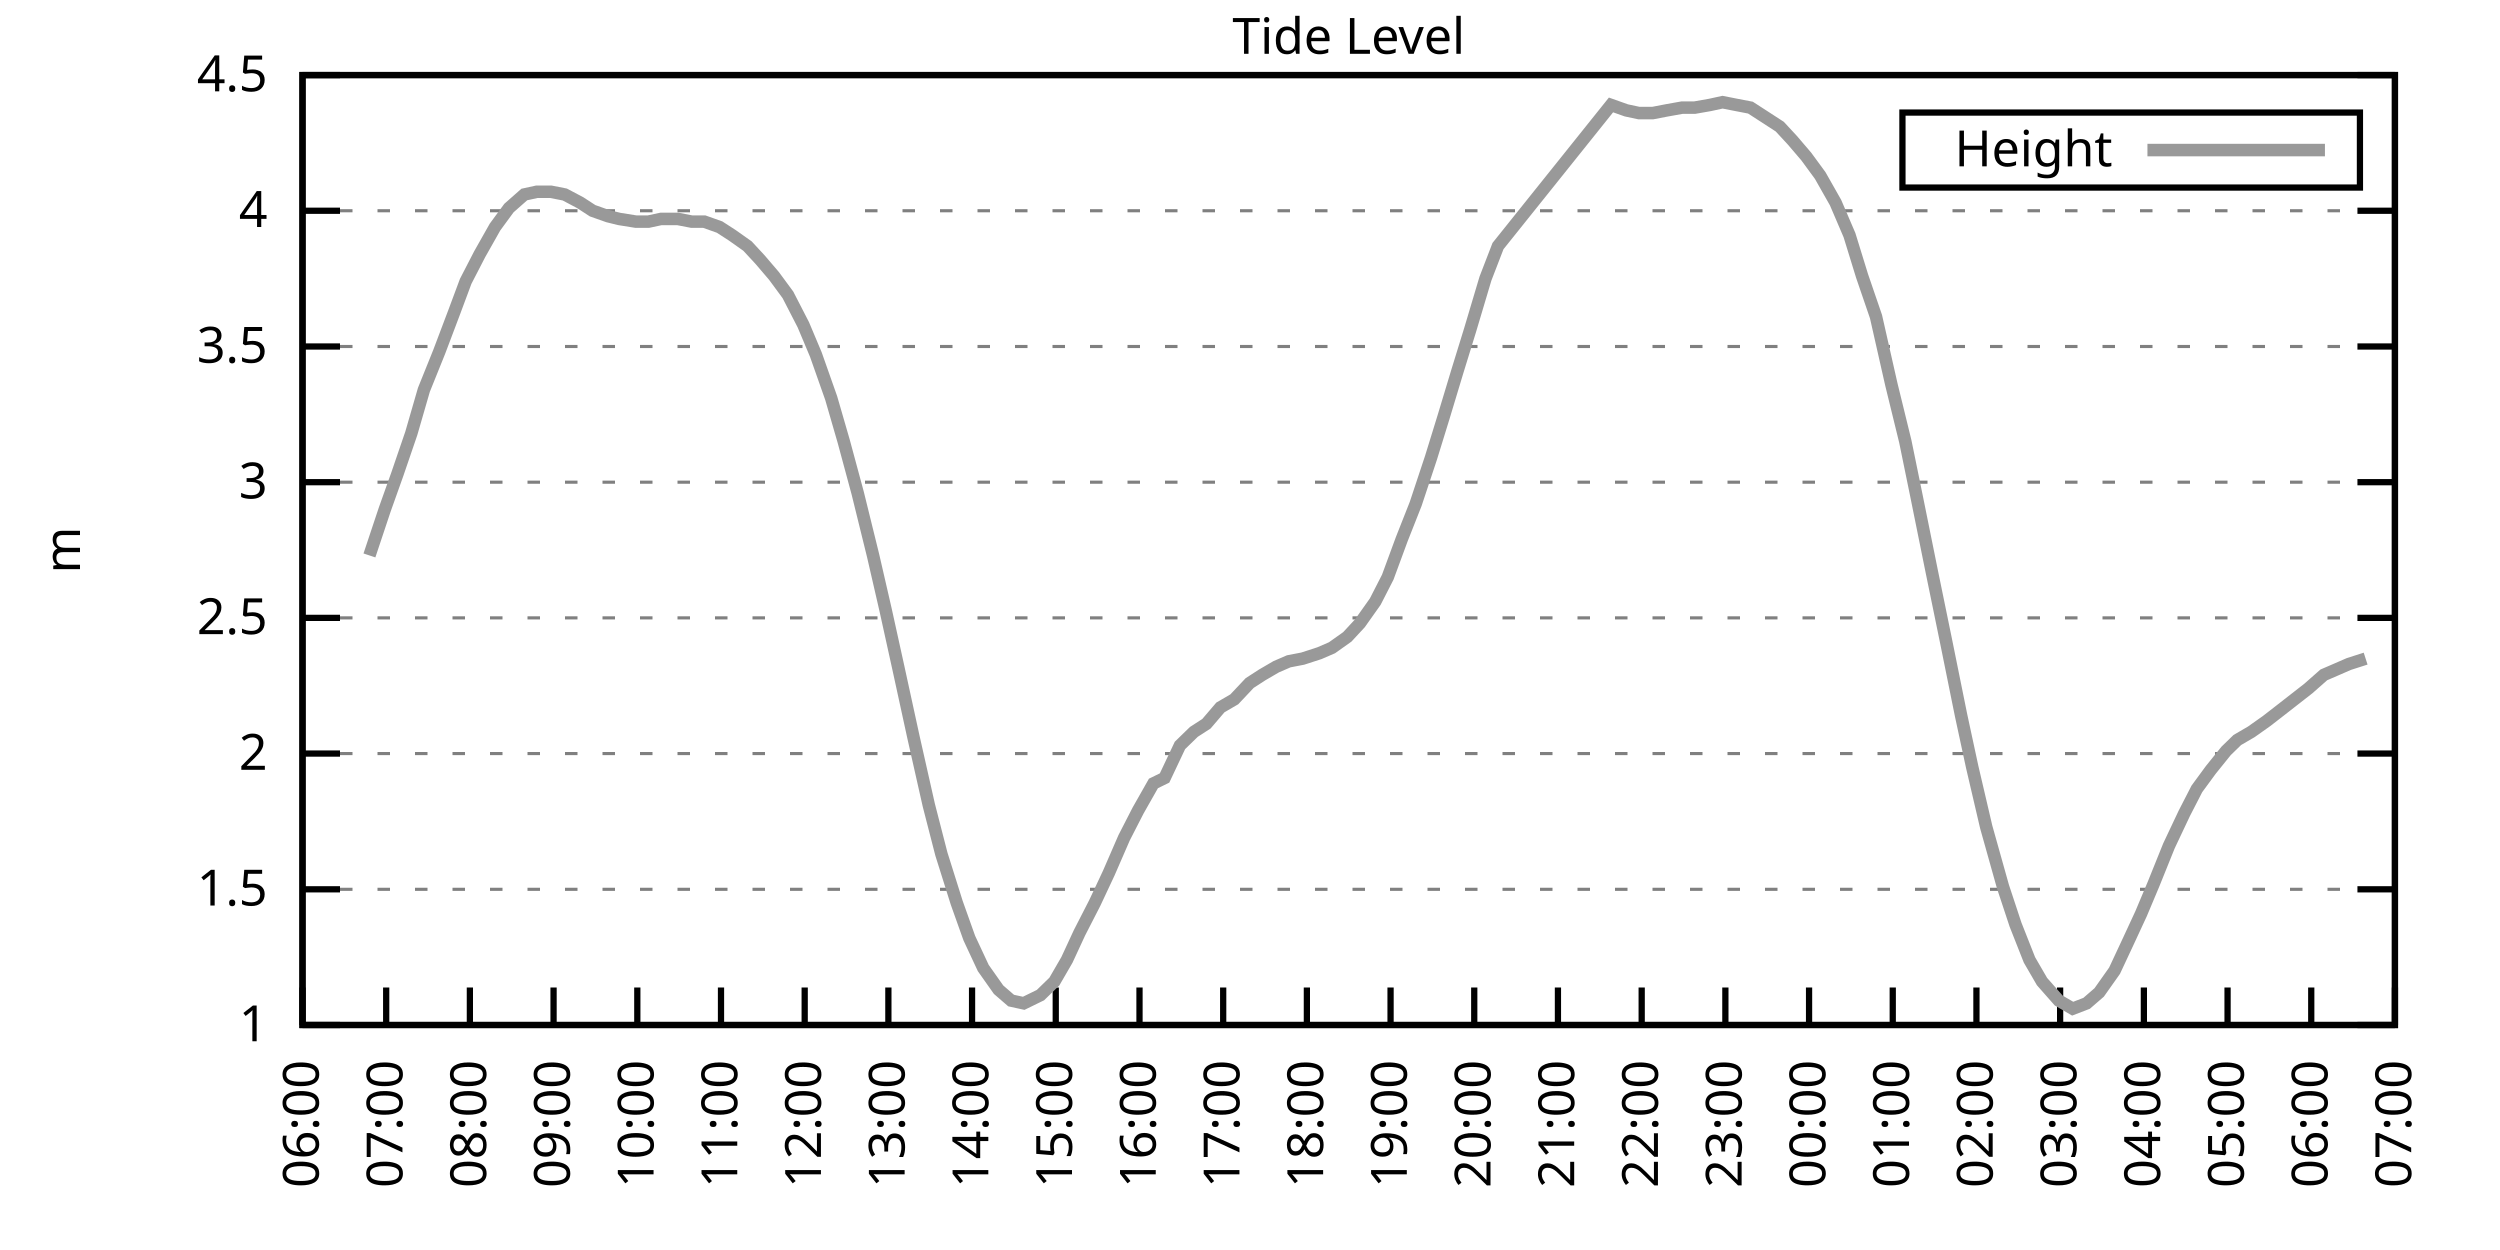
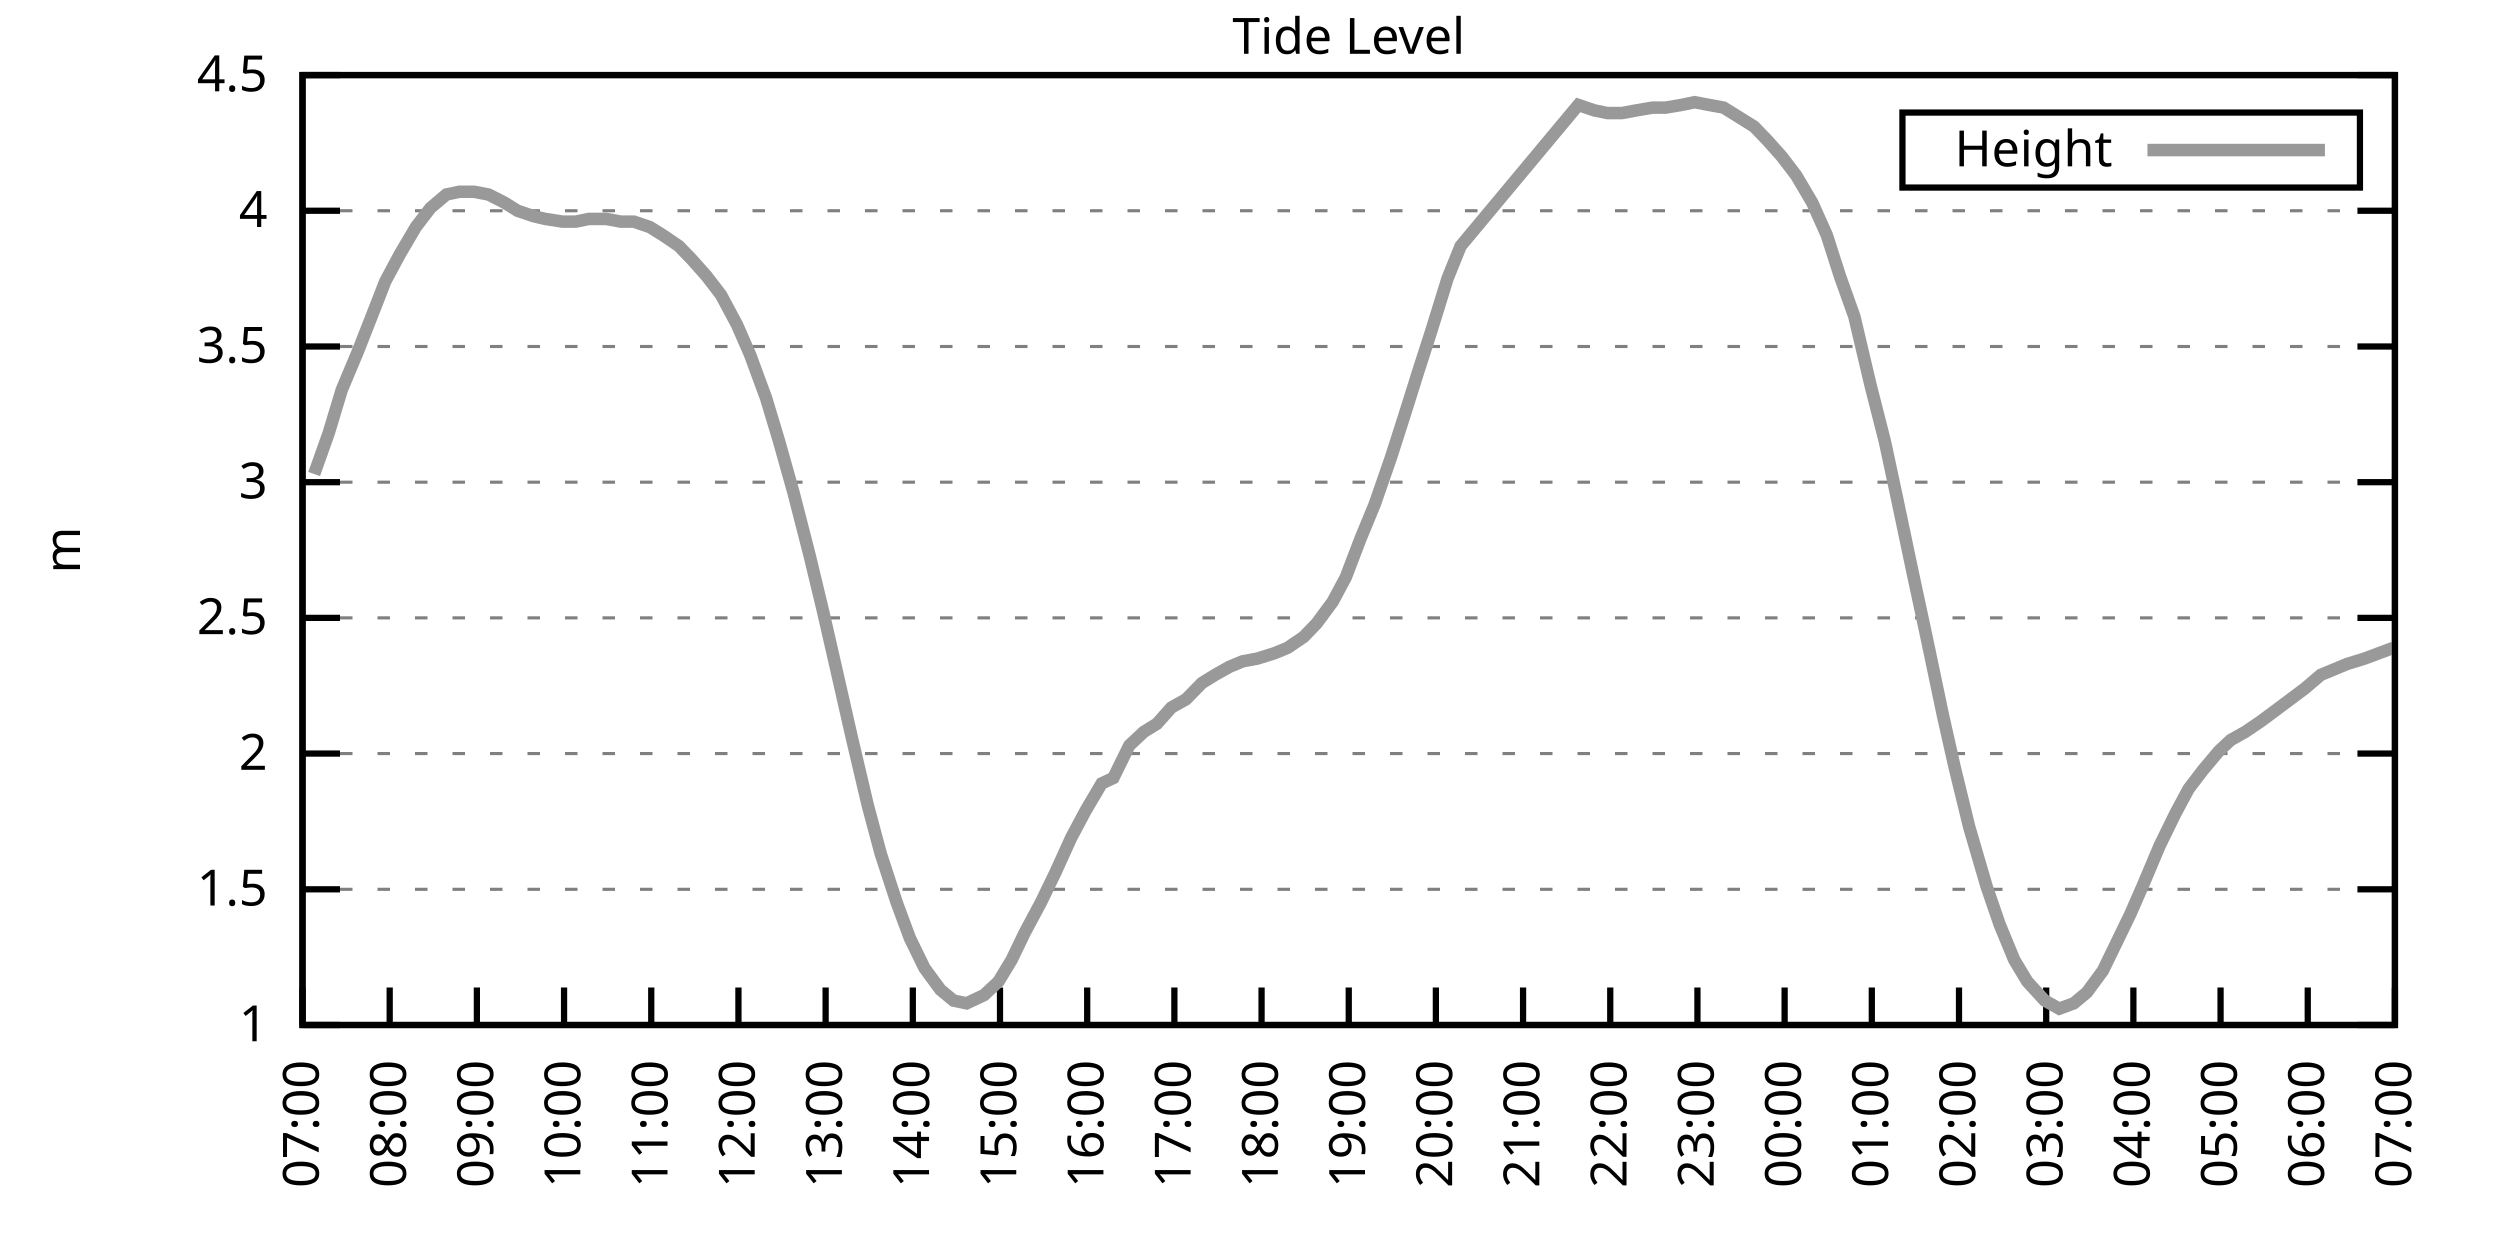
<svg xmlns="http://www.w3.org/2000/svg" xmlns:xlink="http://www.w3.org/1999/xlink" width="400" height="200" viewBox="0 0 400 200">
  <g id="gnuplot_canvas">
    <rect x="0" y="0" width="400" height="200" fill="none" />
    <defs>
      <circle id="gpDot" r="0.5" stroke-width="0.5" stroke="currentColor" />
      <path id="gpPt0" stroke-width="0.333" stroke="currentColor" d="M-1,0 h2 M0,-1 v2" />
      <path id="gpPt1" stroke-width="0.333" stroke="currentColor" d="M-1,-1 L1,1 M1,-1 L-1,1" />
      <path id="gpPt2" stroke-width="0.333" stroke="currentColor" d="M-1,0 L1,0 M0,-1 L0,1 M-1,-1 L1,1 M-1,1 L1,-1" />
      <rect id="gpPt3" stroke-width="0.333" stroke="currentColor" x="-1" y="-1" width="2" height="2" />
      <rect id="gpPt4" stroke-width="0.333" stroke="currentColor" fill="currentColor" x="-1" y="-1" width="2" height="2" />
      <circle id="gpPt5" stroke-width="0.333" stroke="currentColor" cx="0" cy="0" r="1" />
      <use xlink:href="#gpPt5" id="gpPt6" fill="currentColor" stroke="none" />
      <path id="gpPt7" stroke-width="0.333" stroke="currentColor" d="M0,-1.33 L-1.33,0.67 L1.33,0.67 z" />
      <use xlink:href="#gpPt7" id="gpPt8" fill="currentColor" stroke="none" />
      <use xlink:href="#gpPt7" id="gpPt9" stroke="currentColor" transform="rotate(180)" />
      <use xlink:href="#gpPt9" id="gpPt10" fill="currentColor" stroke="none" />
      <use xlink:href="#gpPt3" id="gpPt11" stroke="currentColor" transform="rotate(45)" />
      <use xlink:href="#gpPt11" id="gpPt12" fill="currentColor" stroke="none" />
      <path id="gpPt13" stroke-width="0.333" stroke="currentColor" d="M0,1.330 L1.265,0.411 L0.782,-1.067 L-0.782,-1.076 L-1.265,0.411 z" />
      <use xlink:href="#gpPt13" id="gpPt14" fill="currentColor" stroke="none" />
      <filter id="textbox" filterUnits="objectBoundingBox" x="0" y="0" height="1" width="1">
        <feFlood flood-color="white" flood-opacity="1" result="bgnd" />
        <feComposite in="SourceGraphic" in2="bgnd" operator="atop" />
      </filter>
      <filter id="greybox" filterUnits="objectBoundingBox" x="0" y="0" height="1" width="1">
        <feFlood flood-color="lightgrey" flood-opacity="1" result="grey" />
        <feComposite in="SourceGraphic" in2="grey" operator="atop" />
      </filter>
    </defs>
    <g fill="none" color="white" stroke="currentColor" stroke-width="1.00" stroke-linecap="butt" stroke-linejoin="miter">
</g>
    <g fill="none" color="black" stroke="currentColor" stroke-width="1.00" stroke-linecap="butt" stroke-linejoin="miter">
      <g stroke="none" shape-rendering="crispEdges">
        <polygon fill="rgb(255, 255, 255)" points="48.40,164.00 383.18,164.00 383.18,12.02 48.40,12.02 " />
      </g>
    </g>
    <g fill="none" color="black" stroke="currentColor" stroke-width="1.00" stroke-linecap="butt" stroke-linejoin="miter">
</g>
    <g fill="none" color="black" stroke="black" stroke-width="0.50" stroke-linecap="butt" stroke-linejoin="miter">
</g>
    <g fill="none" color="gray" stroke="currentColor" stroke-width="0.50" stroke-linecap="butt" stroke-linejoin="miter">
      <path stroke="gray" stroke-dasharray="2,4" class="gridline" d="M48.40,164.00 L383.19,164.00  " />
    </g>
    <g fill="none" color="gray" stroke="gray" stroke-width="1.00" stroke-linecap="butt" stroke-linejoin="miter">
</g>
    <g fill="none" color="black" stroke="currentColor" stroke-width="1.00" stroke-linecap="butt" stroke-linejoin="miter">
      <path stroke="black" d="M48.40,164.00 L54.40,164.00 M383.19,164.00 L377.19,164.00  " />
      <g transform="translate(42.80,166.60)" stroke="none" fill="black" font-family="Sans" font-size="8.00" text-anchor="end">
        <text>
          <tspan font-family="Sans"> 1</tspan>
        </text>
      </g>
    </g>
    <g fill="none" color="black" stroke="currentColor" stroke-width="1.00" stroke-linecap="butt" stroke-linejoin="miter">
</g>
    <g fill="none" color="black" stroke="black" stroke-width="0.50" stroke-linecap="butt" stroke-linejoin="miter">
</g>
    <g fill="none" color="gray" stroke="currentColor" stroke-width="0.50" stroke-linecap="butt" stroke-linejoin="miter">
      <path stroke="gray" stroke-dasharray="2,4" class="gridline" d="M48.40,142.29 L383.19,142.29  " />
    </g>
    <g fill="none" color="gray" stroke="gray" stroke-width="1.00" stroke-linecap="butt" stroke-linejoin="miter">
</g>
    <g fill="none" color="black" stroke="currentColor" stroke-width="1.00" stroke-linecap="butt" stroke-linejoin="miter">
      <path stroke="black" d="M48.40,142.29 L54.40,142.29 M383.19,142.29 L377.19,142.29  " />
      <g transform="translate(42.80,144.89)" stroke="none" fill="black" font-family="Sans" font-size="8.00" text-anchor="end">
        <text>
          <tspan font-family="Sans"> 1.5</tspan>
        </text>
      </g>
    </g>
    <g fill="none" color="black" stroke="currentColor" stroke-width="1.00" stroke-linecap="butt" stroke-linejoin="miter">
</g>
    <g fill="none" color="black" stroke="black" stroke-width="0.50" stroke-linecap="butt" stroke-linejoin="miter">
</g>
    <g fill="none" color="gray" stroke="currentColor" stroke-width="0.50" stroke-linecap="butt" stroke-linejoin="miter">
      <path stroke="gray" stroke-dasharray="2,4" class="gridline" d="M48.40,120.57 L383.19,120.57  " />
    </g>
    <g fill="none" color="gray" stroke="gray" stroke-width="1.00" stroke-linecap="butt" stroke-linejoin="miter">
</g>
    <g fill="none" color="black" stroke="currentColor" stroke-width="1.00" stroke-linecap="butt" stroke-linejoin="miter">
      <path stroke="black" d="M48.40,120.57 L54.40,120.57 M383.19,120.57 L377.19,120.57  " />
      <g transform="translate(42.80,123.17)" stroke="none" fill="black" font-family="Sans" font-size="8.00" text-anchor="end">
        <text>
          <tspan font-family="Sans"> 2</tspan>
        </text>
      </g>
    </g>
    <g fill="none" color="black" stroke="currentColor" stroke-width="1.00" stroke-linecap="butt" stroke-linejoin="miter">
</g>
    <g fill="none" color="black" stroke="black" stroke-width="0.50" stroke-linecap="butt" stroke-linejoin="miter">
</g>
    <g fill="none" color="gray" stroke="currentColor" stroke-width="0.50" stroke-linecap="butt" stroke-linejoin="miter">
      <path stroke="gray" stroke-dasharray="2,4" class="gridline" d="M48.40,98.86 L383.19,98.86  " />
    </g>
    <g fill="none" color="gray" stroke="gray" stroke-width="1.00" stroke-linecap="butt" stroke-linejoin="miter">
</g>
    <g fill="none" color="black" stroke="currentColor" stroke-width="1.00" stroke-linecap="butt" stroke-linejoin="miter">
      <path stroke="black" d="M48.40,98.86 L54.40,98.86 M383.19,98.86 L377.19,98.86  " />
      <g transform="translate(42.80,101.46)" stroke="none" fill="black" font-family="Sans" font-size="8.00" text-anchor="end">
        <text>
          <tspan font-family="Sans"> 2.5</tspan>
        </text>
      </g>
    </g>
    <g fill="none" color="black" stroke="currentColor" stroke-width="1.00" stroke-linecap="butt" stroke-linejoin="miter">
</g>
    <g fill="none" color="black" stroke="black" stroke-width="0.50" stroke-linecap="butt" stroke-linejoin="miter">
</g>
    <g fill="none" color="gray" stroke="currentColor" stroke-width="0.50" stroke-linecap="butt" stroke-linejoin="miter">
      <path stroke="gray" stroke-dasharray="2,4" class="gridline" d="M48.40,77.15 L383.19,77.15  " />
    </g>
    <g fill="none" color="gray" stroke="gray" stroke-width="1.00" stroke-linecap="butt" stroke-linejoin="miter">
</g>
    <g fill="none" color="black" stroke="currentColor" stroke-width="1.00" stroke-linecap="butt" stroke-linejoin="miter">
      <path stroke="black" d="M48.40,77.15 L54.40,77.15 M383.19,77.15 L377.19,77.15  " />
      <g transform="translate(42.80,79.75)" stroke="none" fill="black" font-family="Sans" font-size="8.00" text-anchor="end">
        <text>
          <tspan font-family="Sans"> 3</tspan>
        </text>
      </g>
    </g>
    <g fill="none" color="black" stroke="currentColor" stroke-width="1.00" stroke-linecap="butt" stroke-linejoin="miter">
</g>
    <g fill="none" color="black" stroke="black" stroke-width="0.50" stroke-linecap="butt" stroke-linejoin="miter">
</g>
    <g fill="none" color="gray" stroke="currentColor" stroke-width="0.50" stroke-linecap="butt" stroke-linejoin="miter">
      <path stroke="gray" stroke-dasharray="2,4" class="gridline" d="M48.40,55.44 L383.19,55.44  " />
    </g>
    <g fill="none" color="gray" stroke="gray" stroke-width="1.00" stroke-linecap="butt" stroke-linejoin="miter">
</g>
    <g fill="none" color="black" stroke="currentColor" stroke-width="1.00" stroke-linecap="butt" stroke-linejoin="miter">
      <path stroke="black" d="M48.40,55.44 L54.40,55.44 M383.19,55.44 L377.19,55.44  " />
      <g transform="translate(42.80,58.04)" stroke="none" fill="black" font-family="Sans" font-size="8.00" text-anchor="end">
        <text>
          <tspan font-family="Sans"> 3.5</tspan>
        </text>
      </g>
    </g>
    <g fill="none" color="black" stroke="currentColor" stroke-width="1.00" stroke-linecap="butt" stroke-linejoin="miter">
</g>
    <g fill="none" color="black" stroke="black" stroke-width="0.50" stroke-linecap="butt" stroke-linejoin="miter">
</g>
    <g fill="none" color="gray" stroke="currentColor" stroke-width="0.50" stroke-linecap="butt" stroke-linejoin="miter">
      <path stroke="gray" stroke-dasharray="2,4" class="gridline" d="M48.40,33.72 L383.19,33.72  " />
    </g>
    <g fill="none" color="gray" stroke="gray" stroke-width="1.00" stroke-linecap="butt" stroke-linejoin="miter">
</g>
    <g fill="none" color="black" stroke="currentColor" stroke-width="1.00" stroke-linecap="butt" stroke-linejoin="miter">
      <path stroke="black" d="M48.40,33.72 L54.40,33.72 M383.19,33.72 L377.19,33.72  " />
      <g transform="translate(42.80,36.32)" stroke="none" fill="black" font-family="Sans" font-size="8.00" text-anchor="end">
        <text>
          <tspan font-family="Sans"> 4</tspan>
        </text>
      </g>
    </g>
    <g fill="none" color="black" stroke="currentColor" stroke-width="1.00" stroke-linecap="butt" stroke-linejoin="miter">
</g>
    <g fill="none" color="black" stroke="black" stroke-width="0.50" stroke-linecap="butt" stroke-linejoin="miter">
</g>
    <g fill="none" color="gray" stroke="currentColor" stroke-width="0.50" stroke-linecap="butt" stroke-linejoin="miter">
      <path stroke="gray" stroke-dasharray="2,4" class="gridline" d="M48.40,12.01 L383.19,12.01  " />
    </g>
    <g fill="none" color="gray" stroke="gray" stroke-width="1.00" stroke-linecap="butt" stroke-linejoin="miter">
</g>
    <g fill="none" color="black" stroke="currentColor" stroke-width="1.00" stroke-linecap="butt" stroke-linejoin="miter">
      <path stroke="black" d="M48.40,12.01 L54.40,12.01 M383.19,12.01 L377.19,12.01  " />
      <g transform="translate(42.80,14.61)" stroke="none" fill="black" font-family="Sans" font-size="8.00" text-anchor="end">
        <text>
          <tspan font-family="Sans"> 4.5</tspan>
        </text>
      </g>
    </g>
    <g fill="none" color="black" stroke="currentColor" stroke-width="1.00" stroke-linecap="butt" stroke-linejoin="miter">
      <path stroke="black" d="M48.40,164.00 L48.40,158.00  " />
      <g transform="translate(51.00,169.60) rotate(270.00)" stroke="none" fill="black" font-family="Sans" font-size="8.00" text-anchor="end">
        <text>
-           <tspan font-family="Sans">06:00</tspan>
-         </text>
-       </g>
-     </g>
-     <g fill="none" color="black" stroke="currentColor" stroke-width="1.00" stroke-linecap="butt" stroke-linejoin="miter">
-       <path stroke="black" d="M61.79,164.00 L61.79,158.00  " />
-       <g transform="translate(64.39,169.60) rotate(270.00)" stroke="none" fill="black" font-family="Sans" font-size="8.00" text-anchor="end">
-         <text>
          <tspan font-family="Sans">07:00</tspan>
        </text>
      </g>
    </g>
    <g fill="none" color="black" stroke="currentColor" stroke-width="1.00" stroke-linecap="butt" stroke-linejoin="miter">
-       <path stroke="black" d="M75.18,164.00 L75.18,158.00  " />
-       <g transform="translate(77.78,169.60) rotate(270.00)" stroke="none" fill="black" font-family="Sans" font-size="8.00" text-anchor="end">
+       <path stroke="black" d="M62.35,164.00 L62.35,158.00  " />
+       <g transform="translate(64.95,169.60) rotate(270.00)" stroke="none" fill="black" font-family="Sans" font-size="8.00" text-anchor="end">
        <text>
          <tspan font-family="Sans">08:00</tspan>
        </text>
      </g>
    </g>
    <g fill="none" color="black" stroke="currentColor" stroke-width="1.00" stroke-linecap="butt" stroke-linejoin="miter">
-       <path stroke="black" d="M88.57,164.00 L88.57,158.00  " />
-       <g transform="translate(91.17,169.60) rotate(270.00)" stroke="none" fill="black" font-family="Sans" font-size="8.00" text-anchor="end">
+       <path stroke="black" d="M76.30,164.00 L76.30,158.00  " />
+       <g transform="translate(78.90,169.60) rotate(270.00)" stroke="none" fill="black" font-family="Sans" font-size="8.00" text-anchor="end">
        <text>
          <tspan font-family="Sans">09:00</tspan>
        </text>
      </g>
    </g>
    <g fill="none" color="black" stroke="currentColor" stroke-width="1.00" stroke-linecap="butt" stroke-linejoin="miter">
-       <path stroke="black" d="M101.97,164.00 L101.97,158.00  " />
-       <g transform="translate(104.57,169.60) rotate(270.00)" stroke="none" fill="black" font-family="Sans" font-size="8.00" text-anchor="end">
+       <path stroke="black" d="M90.25,164.00 L90.25,158.00  " />
+       <g transform="translate(92.85,169.60) rotate(270.00)" stroke="none" fill="black" font-family="Sans" font-size="8.00" text-anchor="end">
        <text>
          <tspan font-family="Sans">10:00</tspan>
        </text>
      </g>
    </g>
    <g fill="none" color="black" stroke="currentColor" stroke-width="1.00" stroke-linecap="butt" stroke-linejoin="miter">
-       <path stroke="black" d="M115.36,164.00 L115.36,158.00  " />
-       <g transform="translate(117.96,169.60) rotate(270.00)" stroke="none" fill="black" font-family="Sans" font-size="8.00" text-anchor="end">
+       <path stroke="black" d="M104.20,164.00 L104.20,158.00  " />
+       <g transform="translate(106.80,169.60) rotate(270.00)" stroke="none" fill="black" font-family="Sans" font-size="8.00" text-anchor="end">
        <text>
          <tspan font-family="Sans">11:00</tspan>
        </text>
      </g>
    </g>
    <g fill="none" color="black" stroke="currentColor" stroke-width="1.00" stroke-linecap="butt" stroke-linejoin="miter">
-       <path stroke="black" d="M128.75,164.00 L128.75,158.00  " />
-       <g transform="translate(131.35,169.60) rotate(270.00)" stroke="none" fill="black" font-family="Sans" font-size="8.00" text-anchor="end">
+       <path stroke="black" d="M118.15,164.00 L118.15,158.00  " />
+       <g transform="translate(120.75,169.60) rotate(270.00)" stroke="none" fill="black" font-family="Sans" font-size="8.00" text-anchor="end">
        <text>
          <tspan font-family="Sans">12:00</tspan>
        </text>
      </g>
    </g>
    <g fill="none" color="black" stroke="currentColor" stroke-width="1.00" stroke-linecap="butt" stroke-linejoin="miter">
-       <path stroke="black" d="M142.14,164.00 L142.14,158.00  " />
-       <g transform="translate(144.74,169.60) rotate(270.00)" stroke="none" fill="black" font-family="Sans" font-size="8.00" text-anchor="end">
+       <path stroke="black" d="M132.10,164.00 L132.10,158.00  " />
+       <g transform="translate(134.70,169.60) rotate(270.00)" stroke="none" fill="black" font-family="Sans" font-size="8.00" text-anchor="end">
        <text>
          <tspan font-family="Sans">13:00</tspan>
        </text>
      </g>
    </g>
    <g fill="none" color="black" stroke="currentColor" stroke-width="1.00" stroke-linecap="butt" stroke-linejoin="miter">
-       <path stroke="black" d="M155.53,164.00 L155.53,158.00  " />
-       <g transform="translate(158.13,169.60) rotate(270.00)" stroke="none" fill="black" font-family="Sans" font-size="8.00" text-anchor="end">
+       <path stroke="black" d="M146.05,164.00 L146.05,158.00  " />
+       <g transform="translate(148.65,169.60) rotate(270.00)" stroke="none" fill="black" font-family="Sans" font-size="8.00" text-anchor="end">
        <text>
          <tspan font-family="Sans">14:00</tspan>
        </text>
      </g>
    </g>
    <g fill="none" color="black" stroke="currentColor" stroke-width="1.00" stroke-linecap="butt" stroke-linejoin="miter">
-       <path stroke="black" d="M168.92,164.00 L168.92,158.00  " />
-       <g transform="translate(171.52,169.60) rotate(270.00)" stroke="none" fill="black" font-family="Sans" font-size="8.00" text-anchor="end">
+       <path stroke="black" d="M160.00,164.00 L160.00,158.00  " />
+       <g transform="translate(162.60,169.60) rotate(270.00)" stroke="none" fill="black" font-family="Sans" font-size="8.00" text-anchor="end">
        <text>
          <tspan font-family="Sans">15:00</tspan>
        </text>
      </g>
    </g>
    <g fill="none" color="black" stroke="currentColor" stroke-width="1.00" stroke-linecap="butt" stroke-linejoin="miter">
-       <path stroke="black" d="M182.32,164.00 L182.32,158.00  " />
-       <g transform="translate(184.92,169.60) rotate(270.00)" stroke="none" fill="black" font-family="Sans" font-size="8.00" text-anchor="end">
+       <path stroke="black" d="M173.95,164.00 L173.95,158.00  " />
+       <g transform="translate(176.55,169.60) rotate(270.00)" stroke="none" fill="black" font-family="Sans" font-size="8.00" text-anchor="end">
        <text>
          <tspan font-family="Sans">16:00</tspan>
        </text>
      </g>
    </g>
    <g fill="none" color="black" stroke="currentColor" stroke-width="1.00" stroke-linecap="butt" stroke-linejoin="miter">
-       <path stroke="black" d="M195.71,164.00 L195.71,158.00  " />
-       <g transform="translate(198.31,169.60) rotate(270.00)" stroke="none" fill="black" font-family="Sans" font-size="8.00" text-anchor="end">
+       <path stroke="black" d="M187.90,164.00 L187.90,158.00  " />
+       <g transform="translate(190.50,169.60) rotate(270.00)" stroke="none" fill="black" font-family="Sans" font-size="8.00" text-anchor="end">
        <text>
          <tspan font-family="Sans">17:00</tspan>
        </text>
      </g>
    </g>
    <g fill="none" color="black" stroke="currentColor" stroke-width="1.00" stroke-linecap="butt" stroke-linejoin="miter">
-       <path stroke="black" d="M209.10,164.00 L209.10,158.00  " />
-       <g transform="translate(211.70,169.60) rotate(270.00)" stroke="none" fill="black" font-family="Sans" font-size="8.00" text-anchor="end">
+       <path stroke="black" d="M201.85,164.00 L201.85,158.00  " />
+       <g transform="translate(204.45,169.60) rotate(270.00)" stroke="none" fill="black" font-family="Sans" font-size="8.00" text-anchor="end">
        <text>
          <tspan font-family="Sans">18:00</tspan>
        </text>
      </g>
    </g>
    <g fill="none" color="black" stroke="currentColor" stroke-width="1.00" stroke-linecap="butt" stroke-linejoin="miter">
-       <path stroke="black" d="M222.49,164.00 L222.49,158.00  " />
-       <g transform="translate(225.09,169.60) rotate(270.00)" stroke="none" fill="black" font-family="Sans" font-size="8.00" text-anchor="end">
+       <path stroke="black" d="M215.80,164.00 L215.80,158.00  " />
+       <g transform="translate(218.40,169.60) rotate(270.00)" stroke="none" fill="black" font-family="Sans" font-size="8.00" text-anchor="end">
        <text>
          <tspan font-family="Sans">19:00</tspan>
        </text>
      </g>
    </g>
    <g fill="none" color="black" stroke="currentColor" stroke-width="1.00" stroke-linecap="butt" stroke-linejoin="miter">
-       <path stroke="black" d="M235.88,164.00 L235.88,158.00  " />
-       <g transform="translate(238.48,169.60) rotate(270.00)" stroke="none" fill="black" font-family="Sans" font-size="8.00" text-anchor="end">
+       <path stroke="black" d="M229.74,164.00 L229.74,158.00  " />
+       <g transform="translate(232.34,169.60) rotate(270.00)" stroke="none" fill="black" font-family="Sans" font-size="8.00" text-anchor="end">
        <text>
          <tspan font-family="Sans">20:00</tspan>
        </text>
      </g>
    </g>
    <g fill="none" color="black" stroke="currentColor" stroke-width="1.00" stroke-linecap="butt" stroke-linejoin="miter">
-       <path stroke="black" d="M249.27,164.00 L249.27,158.00  " />
-       <g transform="translate(251.87,169.60) rotate(270.00)" stroke="none" fill="black" font-family="Sans" font-size="8.00" text-anchor="end">
+       <path stroke="black" d="M243.69,164.00 L243.69,158.00  " />
+       <g transform="translate(246.29,169.60) rotate(270.00)" stroke="none" fill="black" font-family="Sans" font-size="8.00" text-anchor="end">
        <text>
          <tspan font-family="Sans">21:00</tspan>
        </text>
      </g>
    </g>
    <g fill="none" color="black" stroke="currentColor" stroke-width="1.00" stroke-linecap="butt" stroke-linejoin="miter">
-       <path stroke="black" d="M262.67,164.00 L262.67,158.00  " />
-       <g transform="translate(265.27,169.60) rotate(270.00)" stroke="none" fill="black" font-family="Sans" font-size="8.00" text-anchor="end">
+       <path stroke="black" d="M257.64,164.00 L257.64,158.00  " />
+       <g transform="translate(260.24,169.60) rotate(270.00)" stroke="none" fill="black" font-family="Sans" font-size="8.00" text-anchor="end">
        <text>
          <tspan font-family="Sans">22:00</tspan>
        </text>
      </g>
    </g>
    <g fill="none" color="black" stroke="currentColor" stroke-width="1.00" stroke-linecap="butt" stroke-linejoin="miter">
-       <path stroke="black" d="M276.06,164.00 L276.06,158.00  " />
-       <g transform="translate(278.66,169.60) rotate(270.00)" stroke="none" fill="black" font-family="Sans" font-size="8.00" text-anchor="end">
+       <path stroke="black" d="M271.59,164.00 L271.59,158.00  " />
+       <g transform="translate(274.19,169.60) rotate(270.00)" stroke="none" fill="black" font-family="Sans" font-size="8.00" text-anchor="end">
        <text>
          <tspan font-family="Sans">23:00</tspan>
        </text>
      </g>
    </g>
    <g fill="none" color="black" stroke="currentColor" stroke-width="1.00" stroke-linecap="butt" stroke-linejoin="miter">
-       <path stroke="black" d="M289.45,164.00 L289.45,158.00  " />
-       <g transform="translate(292.05,169.60) rotate(270.00)" stroke="none" fill="black" font-family="Sans" font-size="8.00" text-anchor="end">
+       <path stroke="black" d="M285.54,164.00 L285.54,158.00  " />
+       <g transform="translate(288.14,169.60) rotate(270.00)" stroke="none" fill="black" font-family="Sans" font-size="8.00" text-anchor="end">
        <text>
          <tspan font-family="Sans">00:00</tspan>
        </text>
      </g>
    </g>
    <g fill="none" color="black" stroke="currentColor" stroke-width="1.00" stroke-linecap="butt" stroke-linejoin="miter">
-       <path stroke="black" d="M302.84,164.00 L302.84,158.00  " />
-       <g transform="translate(305.44,169.60) rotate(270.00)" stroke="none" fill="black" font-family="Sans" font-size="8.00" text-anchor="end">
+       <path stroke="black" d="M299.49,164.00 L299.49,158.00  " />
+       <g transform="translate(302.09,169.60) rotate(270.00)" stroke="none" fill="black" font-family="Sans" font-size="8.00" text-anchor="end">
        <text>
          <tspan font-family="Sans">01:00</tspan>
        </text>
      </g>
    </g>
    <g fill="none" color="black" stroke="currentColor" stroke-width="1.00" stroke-linecap="butt" stroke-linejoin="miter">
-       <path stroke="black" d="M316.23,164.00 L316.23,158.00  " />
-       <g transform="translate(318.83,169.60) rotate(270.00)" stroke="none" fill="black" font-family="Sans" font-size="8.00" text-anchor="end">
+       <path stroke="black" d="M313.44,164.00 L313.44,158.00  " />
+       <g transform="translate(316.04,169.60) rotate(270.00)" stroke="none" fill="black" font-family="Sans" font-size="8.00" text-anchor="end">
        <text>
          <tspan font-family="Sans">02:00</tspan>
        </text>
      </g>
    </g>
    <g fill="none" color="black" stroke="currentColor" stroke-width="1.00" stroke-linecap="butt" stroke-linejoin="miter">
-       <path stroke="black" d="M329.62,164.00 L329.62,158.00  " />
-       <g transform="translate(332.22,169.60) rotate(270.00)" stroke="none" fill="black" font-family="Sans" font-size="8.00" text-anchor="end">
+       <path stroke="black" d="M327.39,164.00 L327.39,158.00  " />
+       <g transform="translate(329.99,169.60) rotate(270.00)" stroke="none" fill="black" font-family="Sans" font-size="8.00" text-anchor="end">
        <text>
          <tspan font-family="Sans">03:00</tspan>
        </text>
      </g>
    </g>
    <g fill="none" color="black" stroke="currentColor" stroke-width="1.00" stroke-linecap="butt" stroke-linejoin="miter">
-       <path stroke="black" d="M343.02,164.00 L343.02,158.00  " />
-       <g transform="translate(345.62,169.60) rotate(270.00)" stroke="none" fill="black" font-family="Sans" font-size="8.00" text-anchor="end">
+       <path stroke="black" d="M341.34,164.00 L341.34,158.00  " />
+       <g transform="translate(343.94,169.60) rotate(270.00)" stroke="none" fill="black" font-family="Sans" font-size="8.00" text-anchor="end">
        <text>
          <tspan font-family="Sans">04:00</tspan>
        </text>
      </g>
    </g>
    <g fill="none" color="black" stroke="currentColor" stroke-width="1.00" stroke-linecap="butt" stroke-linejoin="miter">
-       <path stroke="black" d="M356.41,164.00 L356.41,158.00  " />
-       <g transform="translate(359.01,169.60) rotate(270.00)" stroke="none" fill="black" font-family="Sans" font-size="8.00" text-anchor="end">
+       <path stroke="black" d="M355.29,164.00 L355.29,158.00  " />
+       <g transform="translate(357.89,169.60) rotate(270.00)" stroke="none" fill="black" font-family="Sans" font-size="8.00" text-anchor="end">
        <text>
          <tspan font-family="Sans">05:00</tspan>
        </text>
      </g>
    </g>
    <g fill="none" color="black" stroke="currentColor" stroke-width="1.00" stroke-linecap="butt" stroke-linejoin="miter">
-       <path stroke="black" d="M369.80,164.00 L369.80,158.00  " />
-       <g transform="translate(372.40,169.60) rotate(270.00)" stroke="none" fill="black" font-family="Sans" font-size="8.00" text-anchor="end">
+       <path stroke="black" d="M369.24,164.00 L369.24,158.00  " />
+       <g transform="translate(371.84,169.60) rotate(270.00)" stroke="none" fill="black" font-family="Sans" font-size="8.00" text-anchor="end">
        <text>
          <tspan font-family="Sans">06:00</tspan>
        </text>
      </g>
    </g>
    <g fill="none" color="black" stroke="currentColor" stroke-width="1.00" stroke-linecap="butt" stroke-linejoin="miter">
      <path stroke="black" d="M383.19,164.00 L383.19,158.00  " />
      <g transform="translate(385.79,169.60) rotate(270.00)" stroke="none" fill="black" font-family="Sans" font-size="8.00" text-anchor="end">
        <text>
          <tspan font-family="Sans">07:00</tspan>
        </text>
      </g>
    </g>
    <g fill="none" color="black" stroke="currentColor" stroke-width="1.00" stroke-linecap="butt" stroke-linejoin="miter">
</g>
    <g fill="none" color="black" stroke="currentColor" stroke-width="1.00" stroke-linecap="butt" stroke-linejoin="miter">
      <path stroke="black" d="M48.40,12.01 L48.40,164.00 L383.19,164.00 L383.19,12.01 L48.40,12.01 Z  " />
    </g>
    <g fill="none" color="black" stroke="currentColor" stroke-width="1.00" stroke-linecap="butt" stroke-linejoin="miter">
</g>
    <g fill="none" color="black" stroke="currentColor" stroke-width="1.00" stroke-linecap="butt" stroke-linejoin="miter">
      <path stroke="black" d="M304.39,30.01 L304.39,18.01 L377.59,18.01 L377.59,30.01 L304.39,30.01 Z  " />
    </g>
    <g id="Tide_level_plot_1">
      <g fill="none" color="white" stroke="black" stroke-width="2.00" stroke-linecap="butt" stroke-linejoin="miter">
</g>
      <g fill="none" color="black" stroke="currentColor" stroke-width="2.00" stroke-linecap="butt" stroke-linejoin="miter">
        <g transform="translate(337.99,26.61)" stroke="none" fill="black" font-family="Sans" font-size="8.00" text-anchor="end">
          <text>
            <tspan font-family="Sans">Height</tspan>
          </text>
        </g>
      </g>
      <g fill="none" color="black" stroke="currentColor" stroke-width="2.00" stroke-linecap="butt" stroke-linejoin="miter">
-         <path stroke="rgb(153, 153, 153)" d="M343.59,24.01 L371.99,24.01 M59.11,88.87 L61.57,81.49 L63.58,75.85 L65.81,69.33 L67.82,62.38 L70.27,56.30   L72.73,49.79 L74.51,45.01 L76.75,40.67 L79.20,36.33 L81.43,33.29 L83.89,31.12 L85.90,30.68 L88.13,30.68   L90.36,31.12 L92.82,32.42 L94.82,33.72 L97.28,34.59 L99.06,35.03 L101.74,35.46 L103.75,35.46 L105.76,35.03   L108.44,35.03 L110.67,35.46 L112.68,35.46 L115.13,36.33 L117.14,37.63 L119.60,39.37 L121.61,41.54 L123.84,44.15   L126.07,47.18 L128.53,51.96 L130.54,56.74 L132.99,63.69 L135.00,70.63 L137.23,78.89 L139.69,88.87 L141.69,97.56   L143.70,106.68 L146.16,117.97 L148.61,128.83 L150.62,136.64 L153.08,144.46 L155.09,150.10 L157.32,154.88 L159.77,158.35   L161.78,160.09 L163.79,160.53 L166.47,159.22 L168.70,157.05 L170.71,153.58 L172.72,149.24 L175.17,144.46 L177.41,139.68   L179.86,134.04 L182.09,129.69 L184.55,125.35 L186.33,124.48 L188.79,119.27 L191.02,117.10 L193.03,115.80 L195.26,113.19   L197.49,111.89 L199.95,109.28 L201.96,107.98 L204.19,106.68 L206.20,105.81 L208.43,105.38 L211.11,104.51 L213.12,103.64   L215.57,101.90 L217.58,99.73 L220.04,96.26 L222.04,92.35 L224.28,86.27 L226.51,80.62 L228.96,73.24 L230.97,66.73   L233.20,59.34 L235.21,52.83 L237.67,44.58 L239.68,39.37 L257.76,16.79 L260.21,17.66 L262.22,18.09 L264.45,18.09   L266.68,17.66 L269.14,17.22 L271.15,17.22 L273.60,16.79 L275.61,16.35 L277.84,16.79 L280.07,17.22 L282.08,18.52   L284.76,20.26 L286.77,22.43 L289.00,25.04 L291.23,28.08 L293.69,32.42 L295.92,37.63 L297.93,44.15 L300.16,50.66   L302.62,61.52 L304.85,70.63 L306.63,79.32 L309.09,91.48 L311.32,102.34 L313.78,114.49 L315.56,122.75 L317.79,132.30   L320.47,141.85 L322.48,147.93 L324.71,153.58 L326.72,157.05 L329.40,160.09 L331.63,161.39 L333.86,160.53 L335.87,158.79   L338.33,155.31 L340.56,150.54 L342.57,146.20 L344.58,141.42 L347.03,135.34 L349.49,130.13 L351.50,126.22 L353.73,123.18   L356.18,120.14 L357.97,118.40 L360.20,117.10 L362.66,115.36 L364.89,113.63 L369.35,110.15 L371.81,107.98 L373.82,107.11   L375.82,106.24 L378.50,105.38  " />
+         <path stroke="rgb(153, 153, 153)" d="M343.59,24.01 L371.99,24.01 M50.26,75.85 L52.58,69.33 L54.68,62.38 L57.23,56.30 L59.79,49.79 L61.65,45.01   L63.98,40.67 L66.53,36.33 L68.86,33.29 L71.42,31.12 L73.51,30.68 L75.83,30.68 L78.16,31.12 L80.72,32.42   L82.81,33.72 L85.37,34.59 L87.23,35.03 L90.02,35.46 L92.11,35.46 L94.20,35.03 L96.99,35.03 L99.32,35.46   L101.41,35.46 L103.97,36.33 L106.06,37.63 L108.62,39.37 L110.71,41.54 L113.03,44.15 L115.36,47.18 L117.92,51.96   L120.01,56.74 L122.57,63.69 L124.66,70.63 L126.98,78.89 L129.54,88.87 L131.63,97.56 L133.72,106.68 L136.28,117.97   L138.84,128.83 L140.93,136.64 L143.49,144.46 L145.58,150.10 L147.91,154.88 L150.46,158.35 L152.56,160.09 L154.65,160.53   L157.44,159.22 L159.76,157.05 L161.86,153.58 L163.95,149.24 L166.51,144.46 L168.83,139.68 L171.39,134.04 L173.71,129.69   L176.27,125.35 L178.13,124.48 L180.69,119.27 L183.01,117.10 L185.11,115.80 L187.43,113.19 L189.76,111.89 L192.31,109.28   L194.41,107.98 L196.73,106.68 L198.82,105.81 L201.15,105.38 L203.94,104.51 L206.03,103.64 L208.59,101.90 L210.68,99.73   L213.24,96.26 L215.33,92.35 L217.65,86.27 L219.98,80.62 L222.54,73.24 L224.63,66.73 L226.95,59.34 L229.05,52.83   L231.60,44.58 L233.70,39.37 L252.53,16.79 L255.09,17.66 L257.18,18.09 L259.50,18.09 L261.83,17.66 L264.39,17.22   L266.48,17.22 L269.04,16.79 L271.13,16.35 L273.45,16.79 L275.78,17.22 L277.87,18.52 L280.66,20.26 L282.75,22.43   L285.08,25.04 L287.40,28.08 L289.96,32.42 L292.29,37.63 L294.38,44.15 L296.70,50.66 L299.26,61.52 L301.58,70.63   L303.44,79.32 L306.00,91.48 L308.33,102.34 L310.88,114.49 L312.74,122.75 L315.07,132.30 L317.86,141.85 L319.95,147.93   L322.28,153.58 L324.37,157.05 L327.16,160.09 L329.48,161.39 L331.81,160.53 L333.90,158.79 L336.46,155.31 L338.78,150.54   L340.88,146.20 L342.97,141.42 L345.53,135.34 L348.08,130.13 L350.18,126.22 L352.50,123.18 L355.06,120.14 L356.92,118.40   L359.24,117.10 L361.80,115.36 L364.13,113.63 L368.78,110.15 L371.33,107.98 L373.43,107.11 L375.52,106.24 L378.31,105.38   L380.63,104.51 L382.96,103.64  " />
      </g>
    </g>
    <g fill="none" color="black" stroke="currentColor" stroke-width="2.00" stroke-linecap="butt" stroke-linejoin="miter">
</g>
    <g fill="none" color="black" stroke="black" stroke-width="1.00" stroke-linecap="butt" stroke-linejoin="miter">
</g>
    <g fill="none" color="black" stroke="currentColor" stroke-width="1.00" stroke-linecap="butt" stroke-linejoin="miter">
      <path stroke="black" d="M48.40,12.01 L48.40,164.00 L383.19,164.00 L383.19,12.01 L48.40,12.01 Z  " />
      <g transform="translate(12.80,88.01) rotate(270.00)" stroke="none" fill="black" font-family="Sans" font-size="8.00" text-anchor="middle">
        <text>
          <tspan font-family="Sans">m</tspan>
        </text>
      </g>
    </g>
    <g fill="none" color="black" stroke="currentColor" stroke-width="1.00" stroke-linecap="butt" stroke-linejoin="miter">
</g>
    <g fill="none" color="black" stroke="currentColor" stroke-width="1.00" stroke-linecap="butt" stroke-linejoin="miter">
      <g transform="translate(215.79,8.61)" stroke="none" fill="black" font-family="Sans" font-size="8.00" text-anchor="middle">
        <text>
          <tspan font-family="Sans">Tide Level</tspan>
        </text>
      </g>
    </g>
    <g fill="none" color="black" stroke="currentColor" stroke-width="1.00" stroke-linecap="butt" stroke-linejoin="miter">
</g>
  </g>
</svg>
